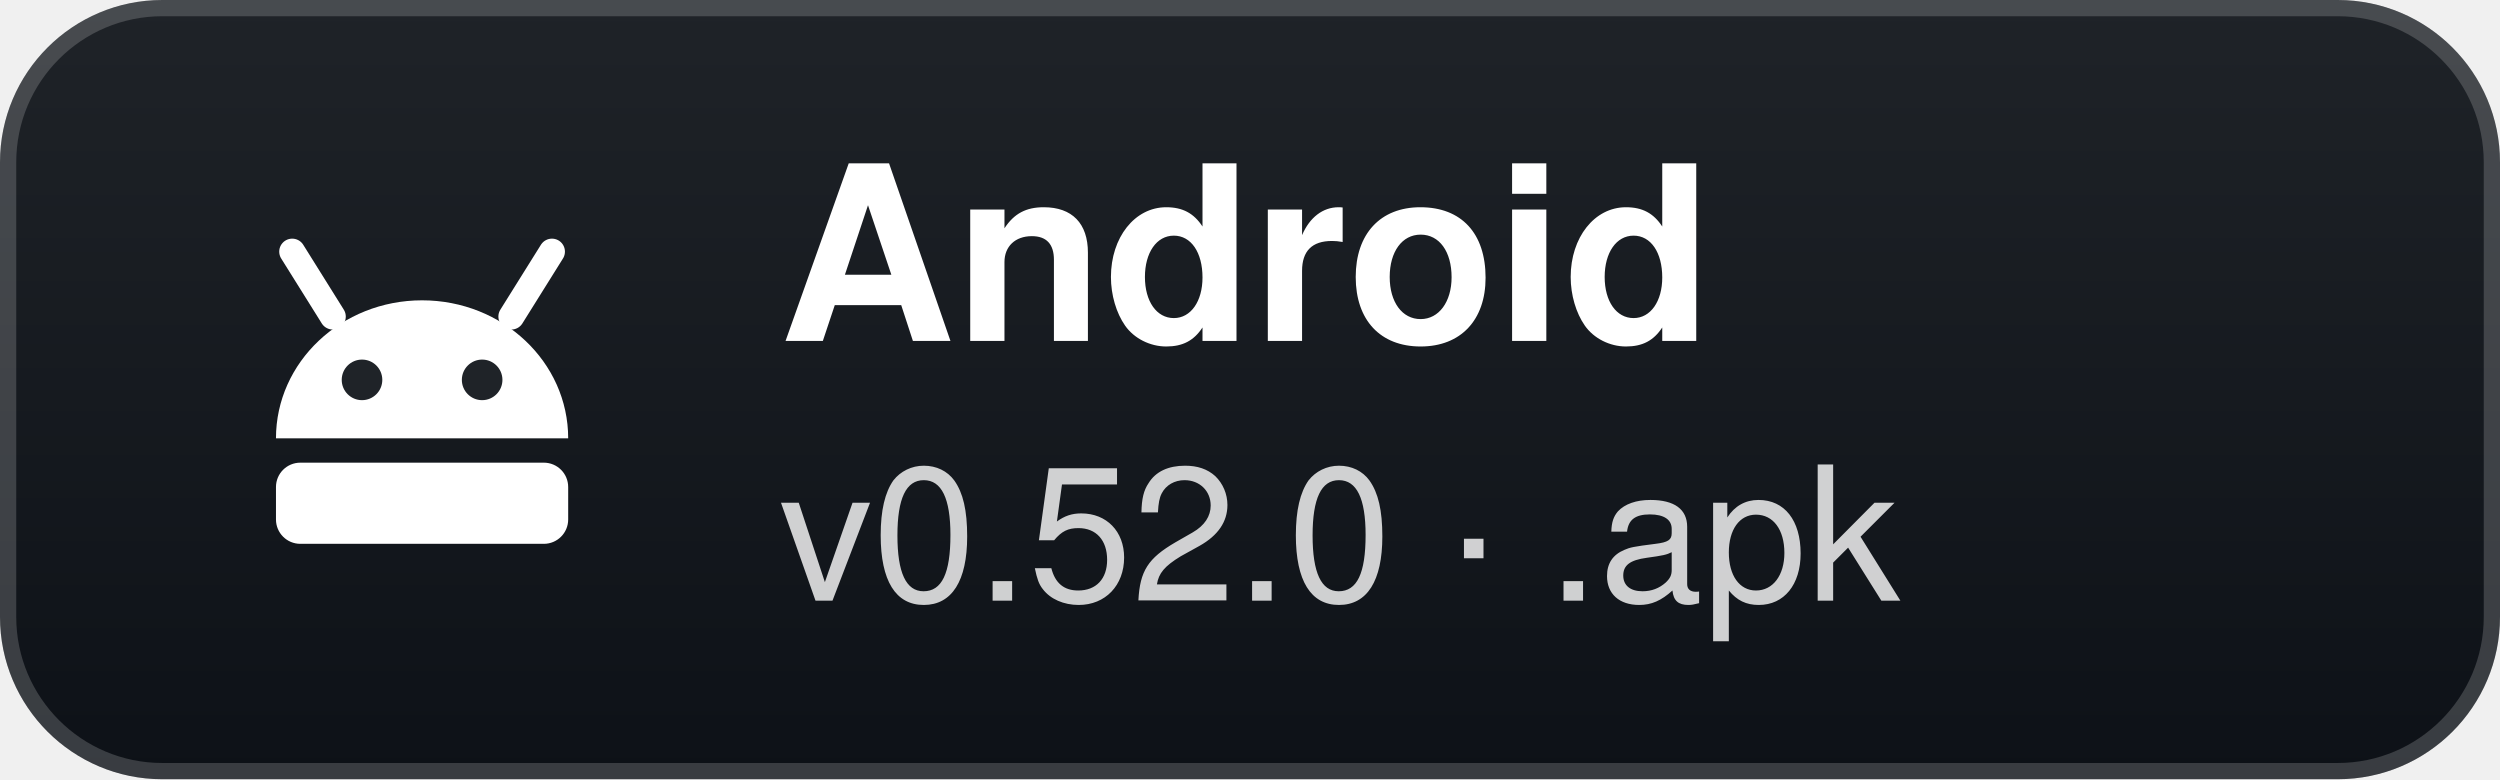
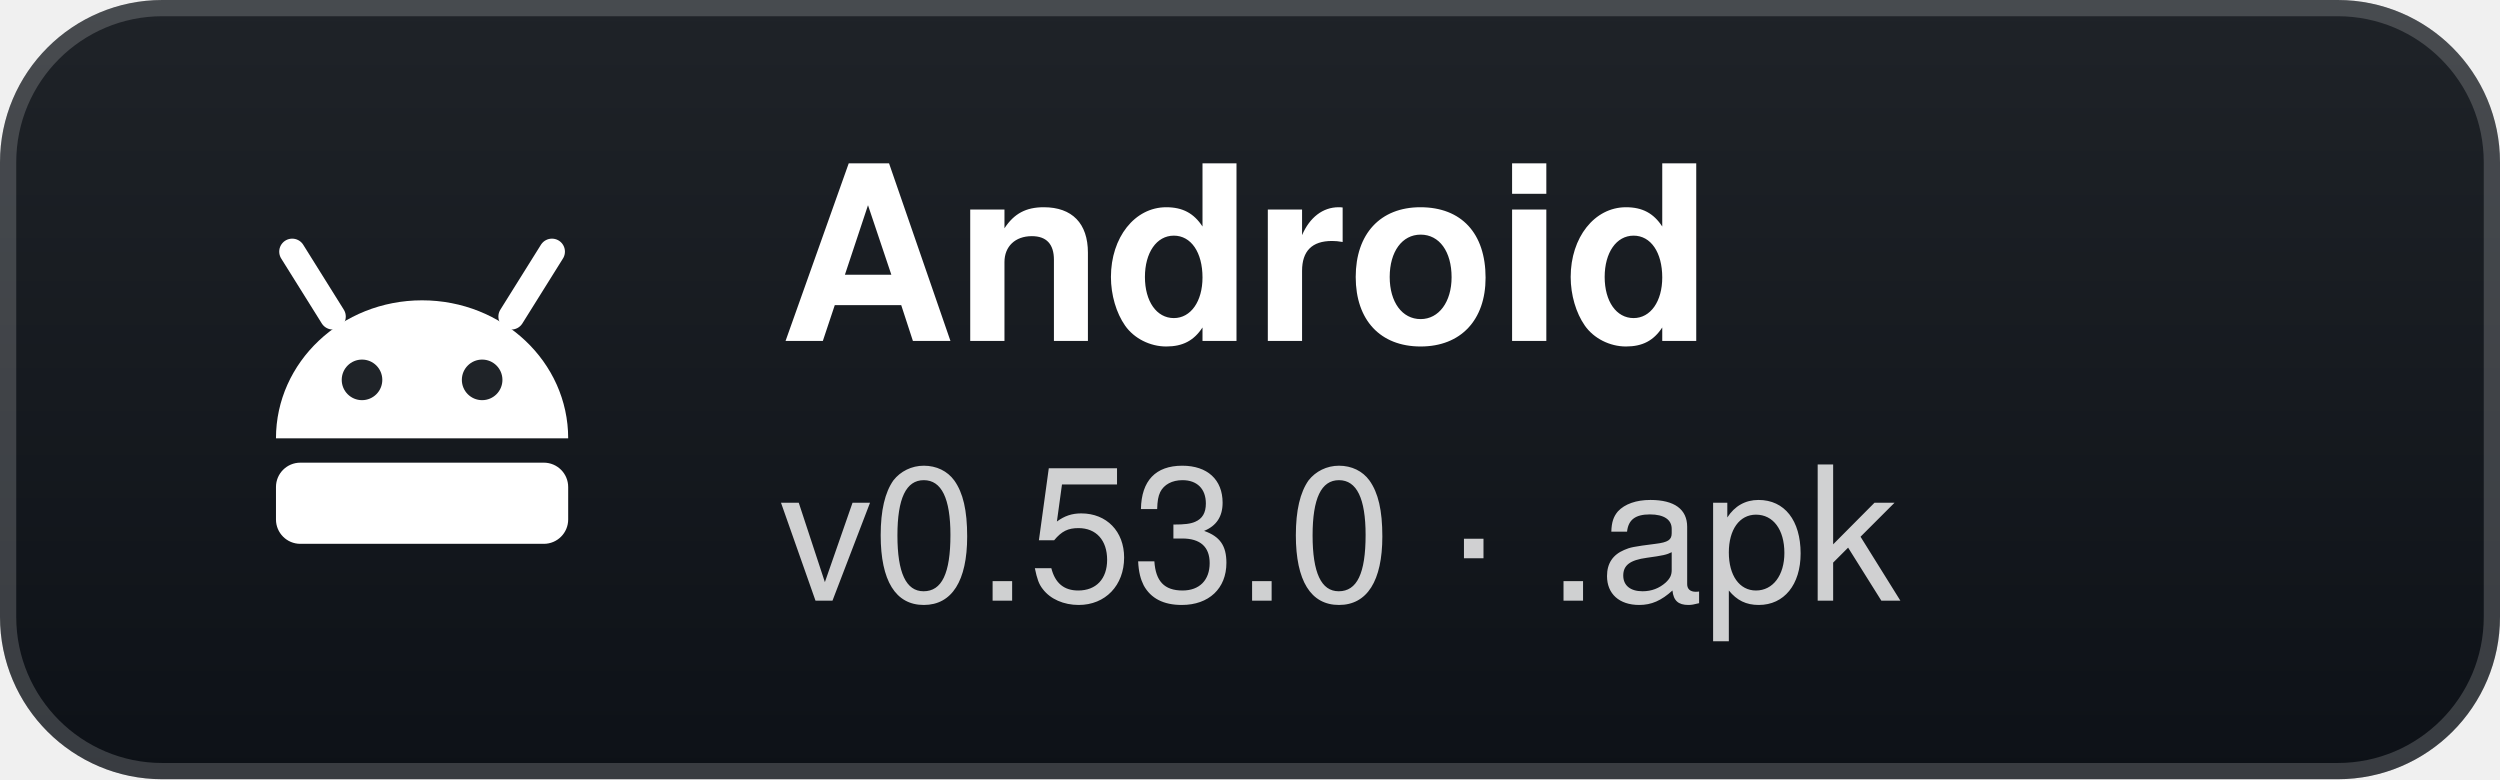
- <svg xmlns="http://www.w3.org/2000/svg" width="154" height="48" viewBox="0 0 154 48" role="img" aria-label="Android: v0.52.0 · .apk">
+ <svg xmlns="http://www.w3.org/2000/svg" width="154" height="48" viewBox="0 0 154 48" role="img" aria-label="Android: v0.53.0 · .apk">
  <defs>
    <linearGradient id="g" x1="0" y1="0" x2="0" y2="1">
      <stop offset="0" stop-color="#1f2328" />
      <stop offset="1" stop-color="#0d1117" />
    </linearGradient>
  </defs>
  <rect width="154" height="48" rx="10" fill="url(#g)" />
  <rect x="0.5" y="0.5" width="153" height="47" rx="9.5" fill="none" stroke="#ffffff" stroke-opacity="0.18" />
  <g transform="translate(26 24)">
    <path d="M-9 3 A9 8.5 0 0 1 9 3 Z" fill="#fff" />
    <path d="M-5.5 -4.5 L-8 -8.5 M5.5 -4.5 L8 -8.5" stroke="#fff" stroke-width="1.6" stroke-linecap="round" />
    <circle cx="-3.7" cy="-0.6" r="1.25" fill="#1f2328" />
    <circle cx="3.7" cy="-0.6" r="1.25" fill="#1f2328" />
    <rect x="-9" y="4.5" width="18" height="5" rx="1.5" fill="#fff" />
  </g>
  <text x="48" y="21" fill="#ffffff" font-family="'Segoe UI',-apple-system,BlinkMacSystemFont,Helvetica,Arial,sans-serif" font-size="15" font-weight="700">Android</text>
-   <text x="48" y="37" fill="#ffffff" fill-opacity="0.8" font-family="'Segoe UI',-apple-system,BlinkMacSystemFont,Helvetica,Arial,sans-serif" font-size="11.5">v0.52.0 · .apk</text>
+   <text x="48" y="37" fill="#ffffff" fill-opacity="0.8" font-family="'Segoe UI',-apple-system,BlinkMacSystemFont,Helvetica,Arial,sans-serif" font-size="11.5">v0.53.0 · .apk</text>
</svg>
